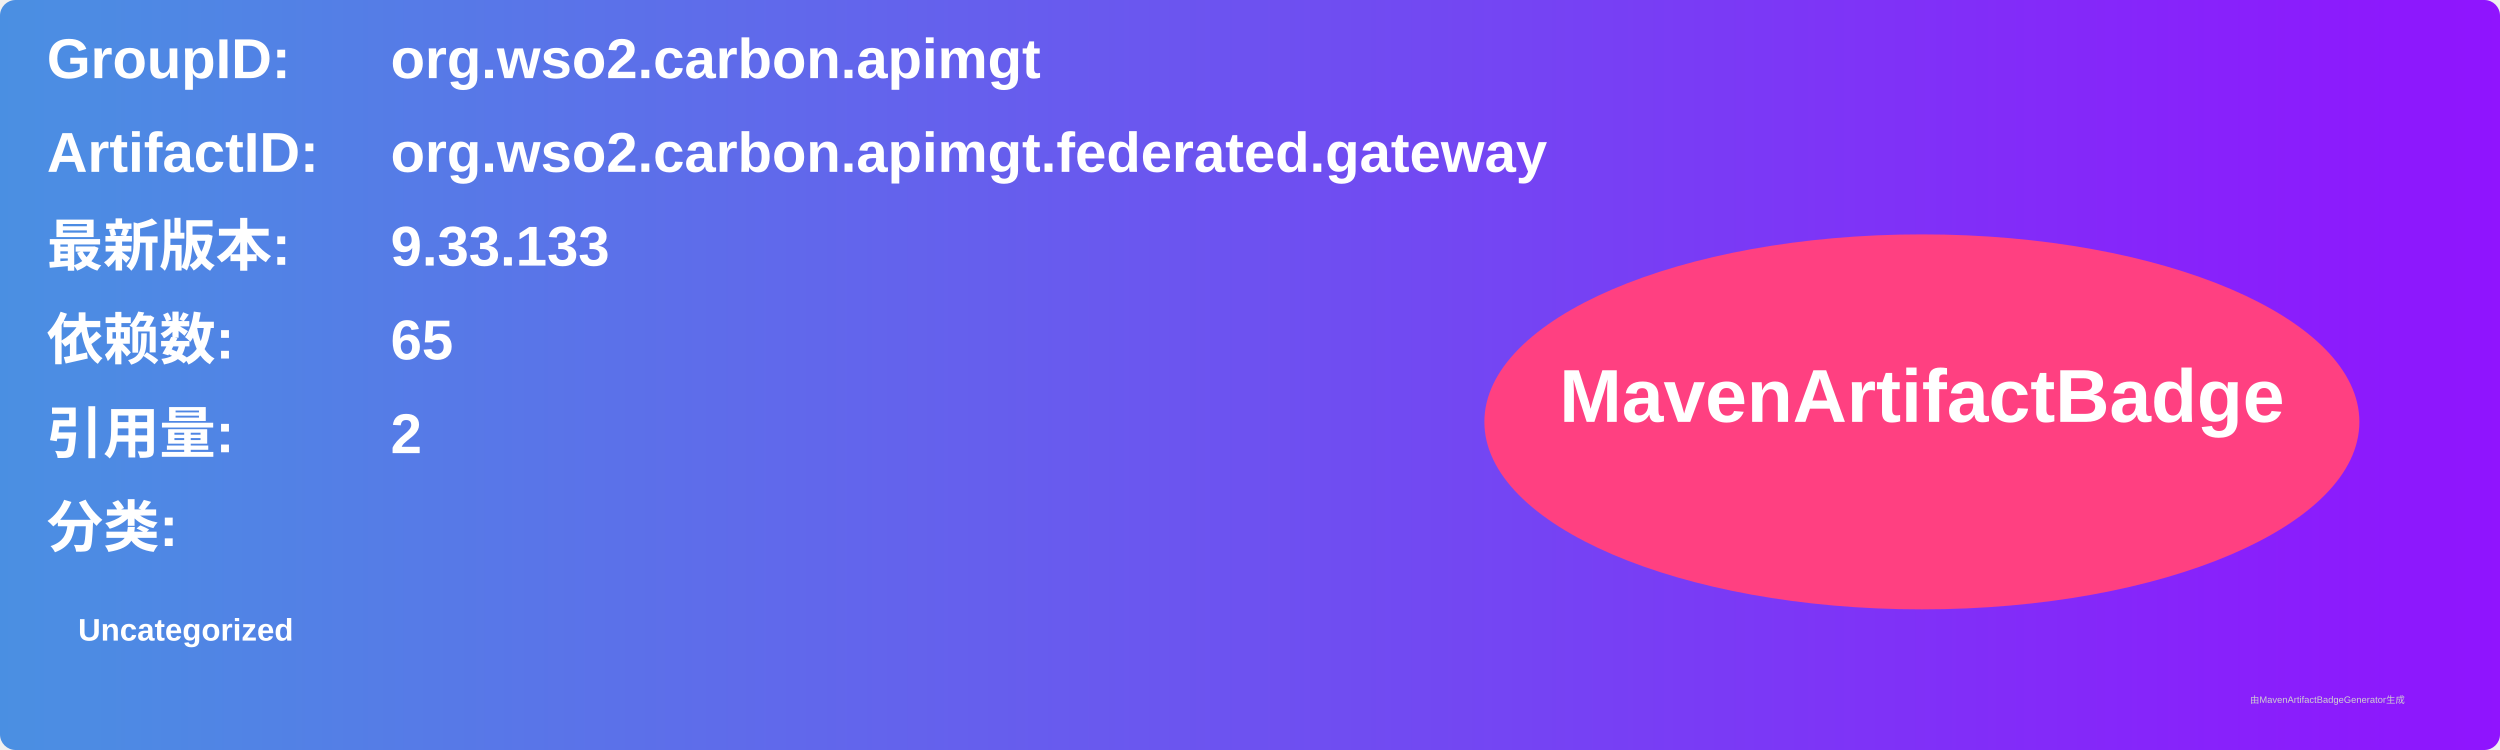
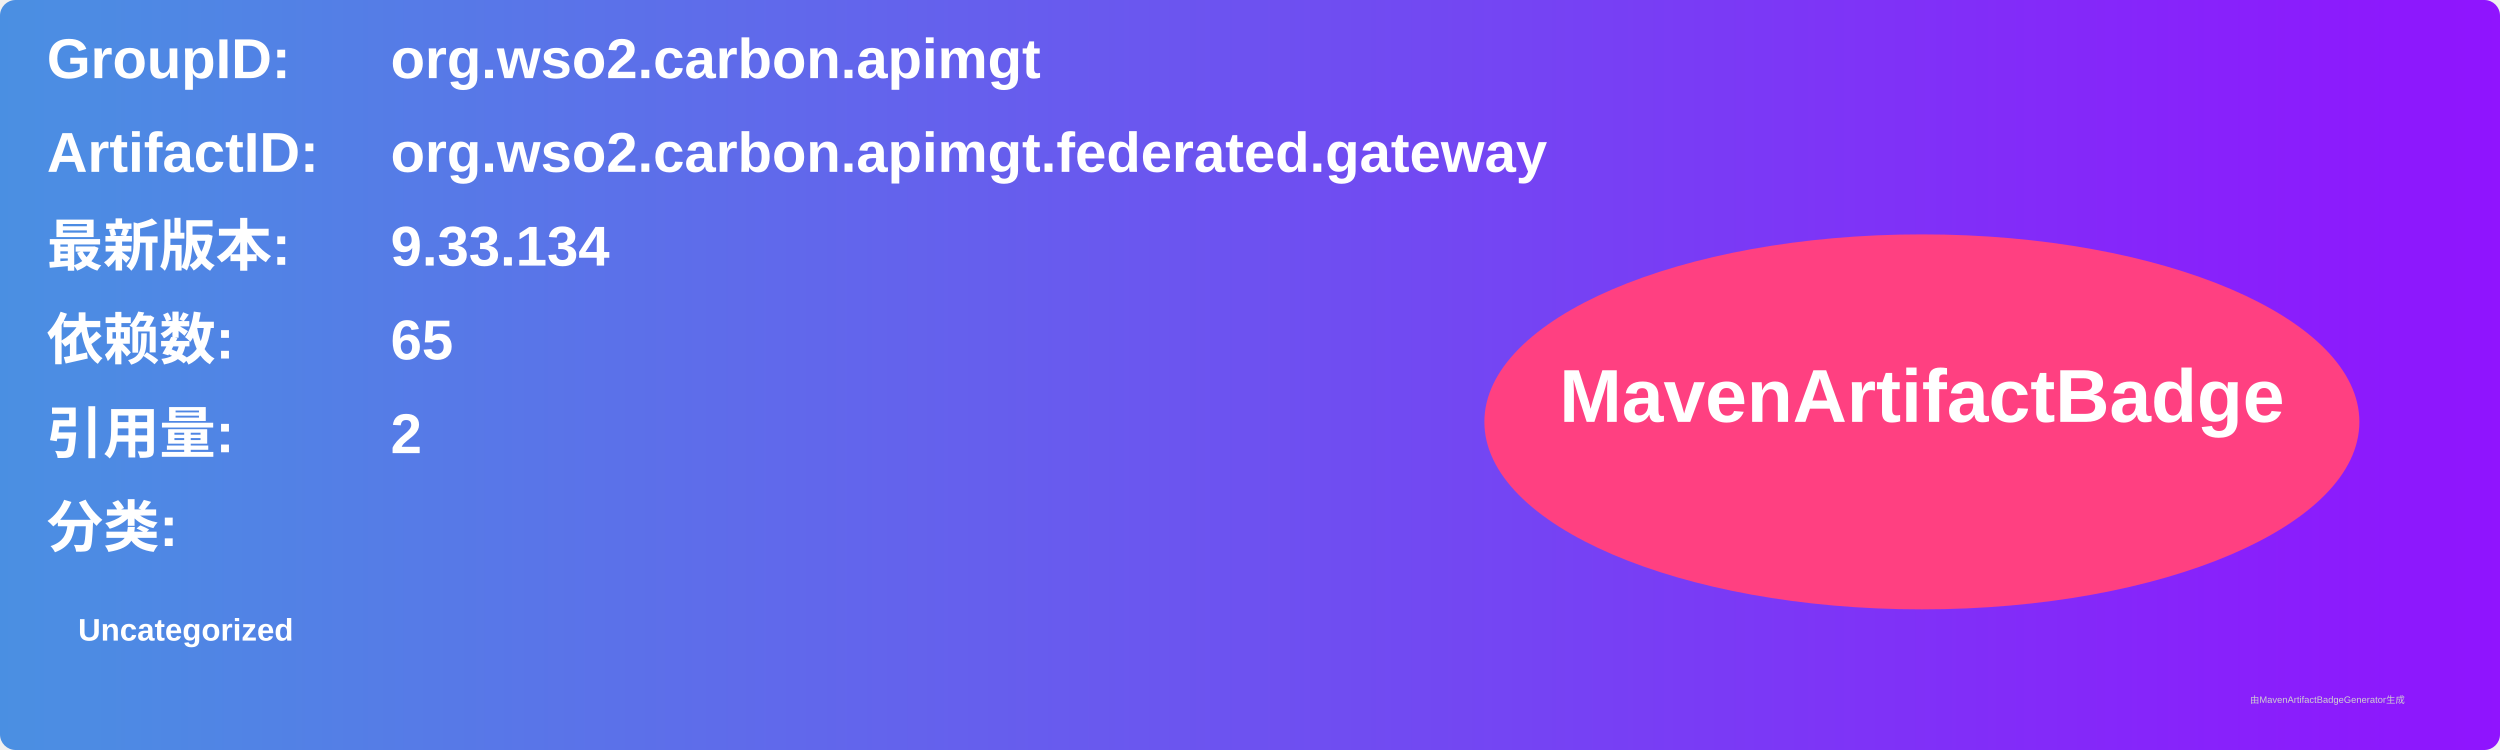
<svg xmlns="http://www.w3.org/2000/svg" width="800" height="240" viewBox="0 0 800 240">
  <linearGradient id="grad" x1="0%" y1="0%" x2="100%" y2="0%">
    <stop offset="0%" stop-color="#4a90e2" />
    <stop offset="100%" stop-color="#9013fe" />
  </linearGradient>
  <rect width="100%" height="100%" rx="5" ry="5" fill="url(#grad)" />
  <g transform="translate(15, 15)">
    <text x="0" y="10" font-family="Arial" font-size="18" fill="white" font-weight="bold" width="260">GroupID:</text>
    <text x="110" y="10" font-family="Arial" font-size="18" fill="white" font-weight="bold" width="460">org.wso2.carbon.apimgt</text>
    <text x="0" y="40" font-family="Arial" font-size="18" fill="white" font-weight="bold" width="260">ArtifactID:</text>
    <text x="110" y="40" font-family="Arial" font-size="18" fill="white" font-weight="bold" width="460">org.wso2.carbon.apimgt.federated.gateway</text>
    <text x="0" y="70" font-family="Arial" font-size="18" fill="white" font-weight="bold">最新版本:</text>
    <text x="110" y="70" font-family="Arial" font-size="18" fill="white" font-weight="bold">
-       <tspan font-weight="bold">9.33.133</tspan>
+       <tspan font-weight="bold">9.33.134</tspan>
    </text>
    <text x="0" y="100" font-family="Arial" font-size="18" fill="white" font-weight="bold">依赖数: </text>
    <text x="110" y="100" font-family="Arial" font-size="18" fill="white">
      <tspan font-weight="bold">65</tspan>
    </text>
    <text x="0" y="130" font-family="Arial" font-size="18" fill="white" font-weight="bold">引用量: </text>
    <text x="110" y="130" font-family="Arial" font-size="18" fill="white">
      <tspan font-weight="bold">2</tspan>
    </text>
    <text x="0" y="160" font-family="Arial" font-size="18" fill="white" font-weight="bold">分类:</text>
    <text x="10" y="190" font-family="Arial" font-size="10" fill="white">
      <tspan font-weight="bold">Uncategorized</tspan>
    </text>
    <ellipse cx="600" cy="120" rx="140" ry="60" fill="#ff4081" />
    <text x="600" y="120" text-anchor="middle" font-family="Arial" font-size="24" fill="white" font-weight="bold">MavenArtifactBadge</text>
  </g>
  <text x="720" y="225" font-family="Arial" font-size="3" fill="#d0d0d0">由MavenArtifactBadgeGenerator生成</text>
</svg>
